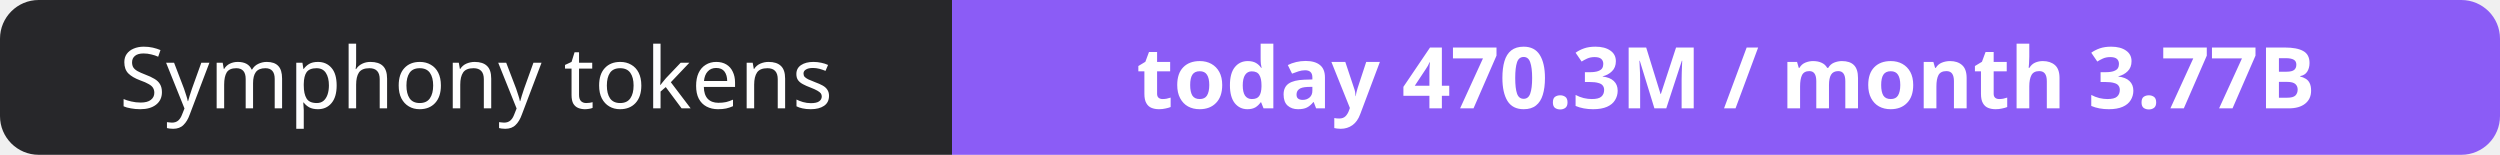
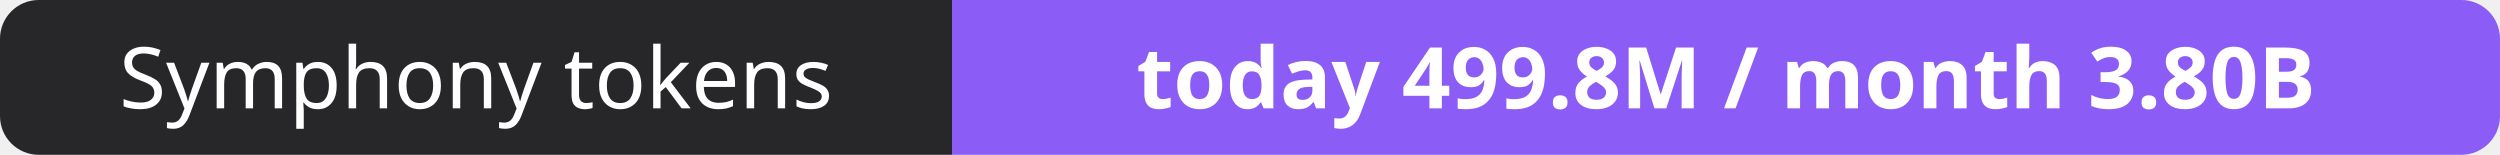
- <svg xmlns="http://www.w3.org/2000/svg" width="323" height="20" role="img" aria-label="Symphony tokens: today 470.3M / month 3.77B">
+ <svg xmlns="http://www.w3.org/2000/svg" width="323" height="20" role="img" aria-label="Symphony tokens: today 499.8M / month 3.80B">
  <clipPath id="r">
    <rect width="323" height="20" rx="5" fill="#fff" />
  </clipPath>
  <g clip-path="url(#r)">
    <rect width="123" height="20" fill="#27272a" />
    <rect x="123" width="200" height="20" fill="#8b5cf6" />
  </g>
  <g fill="#fff" text-anchor="middle" font-family="Verdana,Geneva,sans-serif" font-size="11">
    <text x="61.5" y="14">Symphony tokens</text>
-     <text x="223.0" y="14" font-weight="700">today 470.3M / month 3.77B</text>
+     <text x="223.0" y="14" font-weight="700">today 499.8M / month 3.80B</text>
  </g>
</svg>
